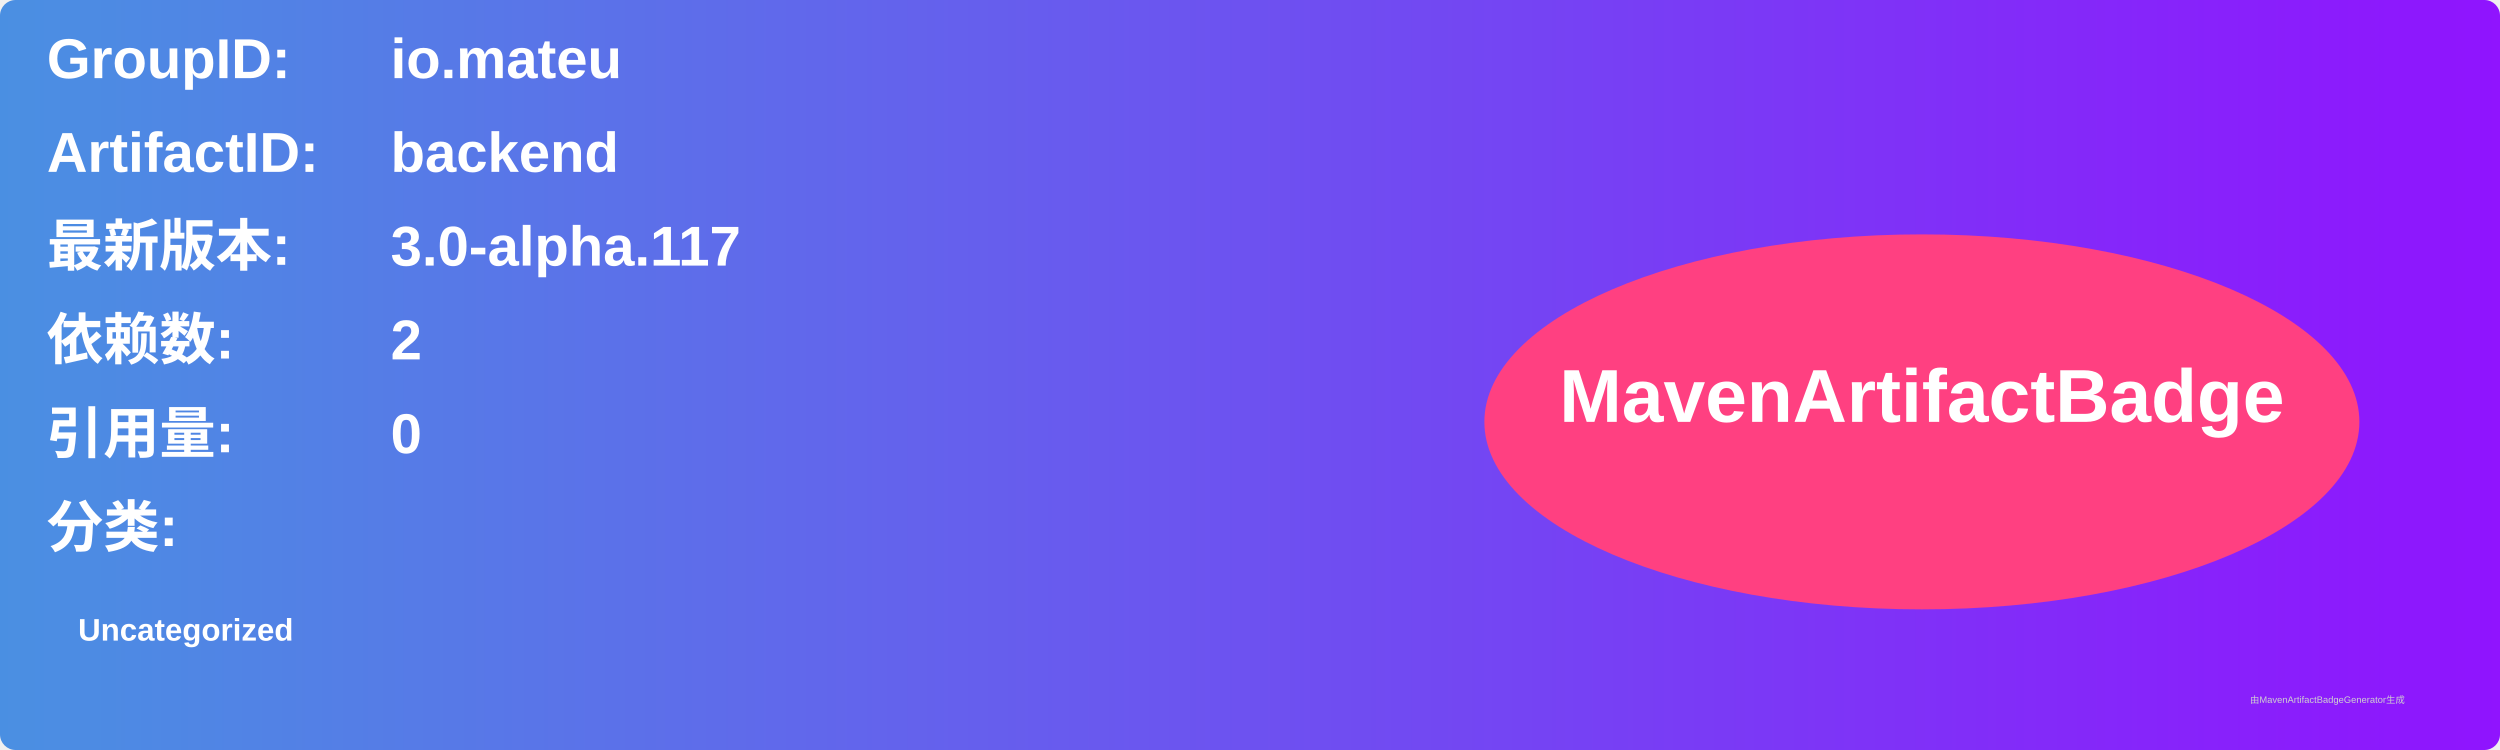
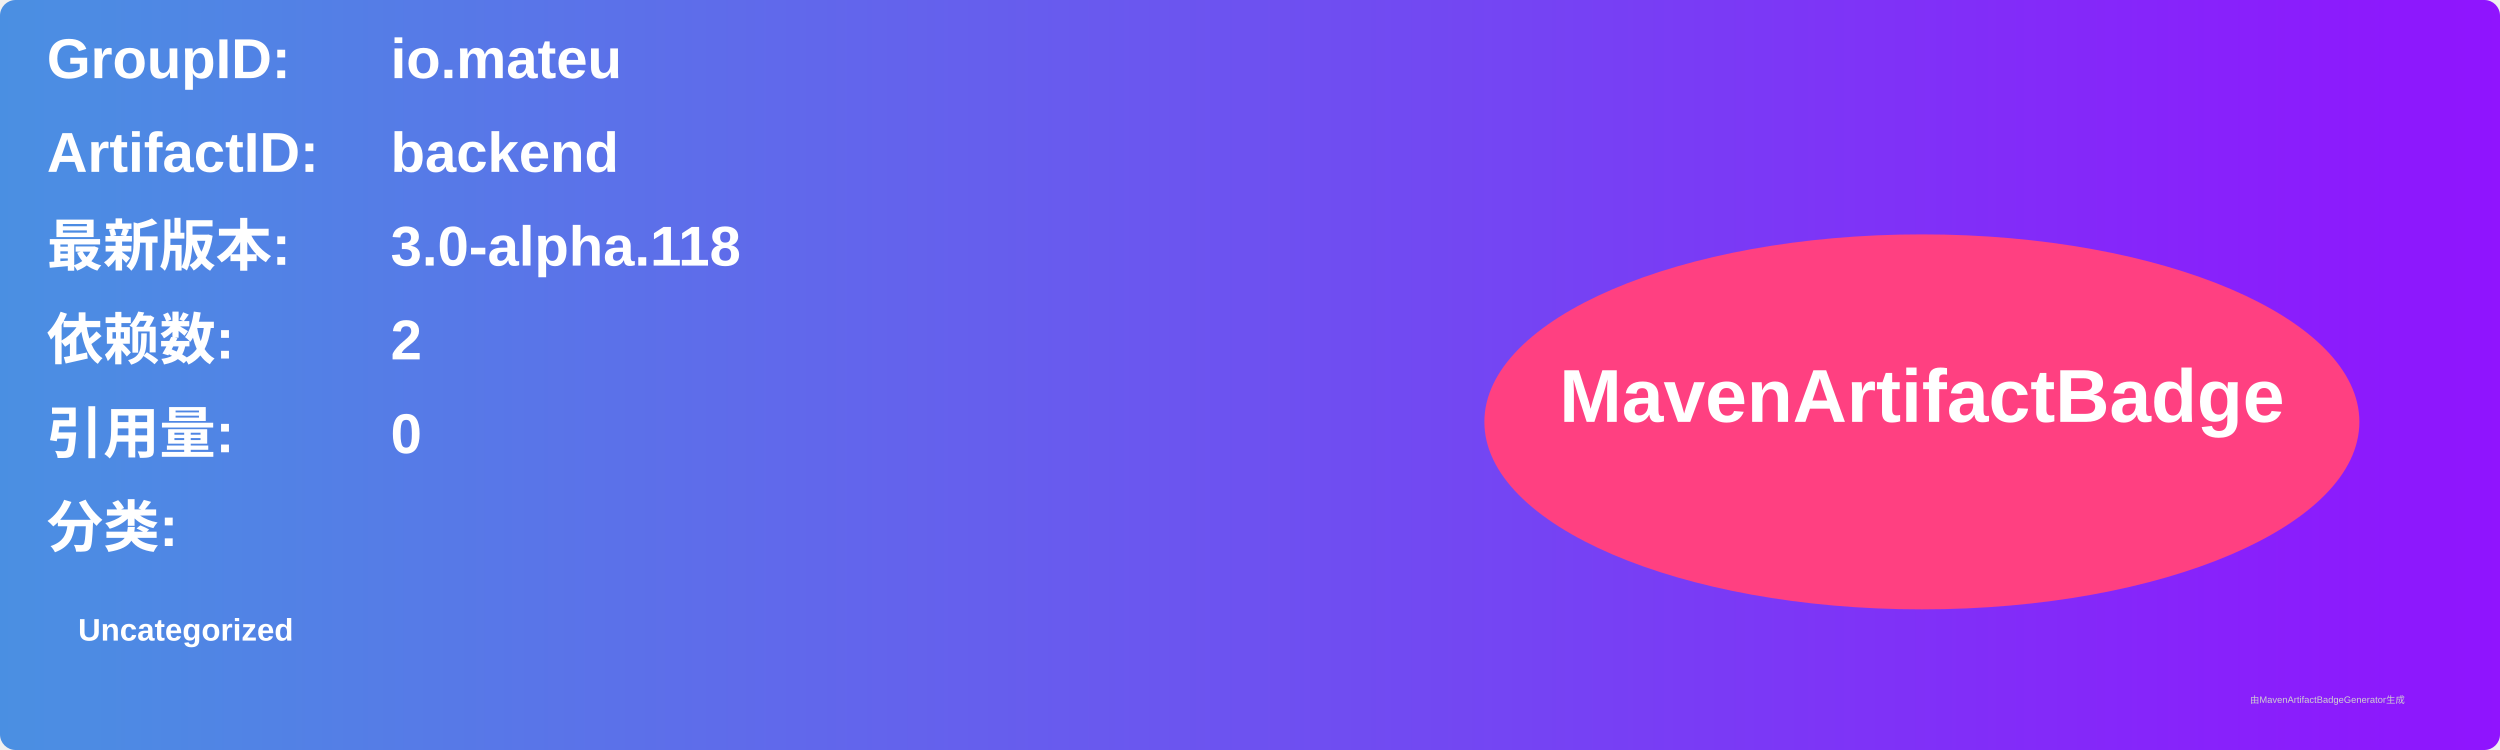
<svg xmlns="http://www.w3.org/2000/svg" width="800" height="240" viewBox="0 0 800 240">
  <linearGradient id="grad" x1="0%" y1="0%" x2="100%" y2="0%">
    <stop offset="0%" stop-color="#4a90e2" />
    <stop offset="100%" stop-color="#9013fe" />
  </linearGradient>
  <rect width="100%" height="100%" rx="5" ry="5" fill="url(#grad)" />
  <g transform="translate(15, 15)">
    <text x="0" y="10" font-family="Arial" font-size="18" fill="white" font-weight="bold" width="260">GroupID:</text>
    <text x="110" y="10" font-family="Arial" font-size="18" fill="white" font-weight="bold" width="460">io.mateu</text>
    <text x="0" y="40" font-family="Arial" font-size="18" fill="white" font-weight="bold" width="260">ArtifactID:</text>
    <text x="110" y="40" font-family="Arial" font-size="18" fill="white" font-weight="bold" width="460">backend</text>
    <text x="0" y="70" font-family="Arial" font-size="18" fill="white" font-weight="bold">最新版本:</text>
    <text x="110" y="70" font-family="Arial" font-size="18" fill="white" font-weight="bold">
-       <tspan font-weight="bold">3.0-alpha.117</tspan>
+       <tspan font-weight="bold">3.0-alpha.118</tspan>
    </text>
    <text x="0" y="100" font-family="Arial" font-size="18" fill="white" font-weight="bold">依赖数: </text>
    <text x="110" y="100" font-family="Arial" font-size="18" fill="white">
      <tspan font-weight="bold">2</tspan>
    </text>
    <text x="0" y="130" font-family="Arial" font-size="18" fill="white" font-weight="bold">引用量: </text>
    <text x="110" y="130" font-family="Arial" font-size="18" fill="white">
      <tspan font-weight="bold">0</tspan>
    </text>
    <text x="0" y="160" font-family="Arial" font-size="18" fill="white" font-weight="bold">分类:</text>
    <text x="10" y="190" font-family="Arial" font-size="10" fill="white">
      <tspan font-weight="bold">Uncategorized</tspan>
    </text>
    <ellipse cx="600" cy="120" rx="140" ry="60" fill="#ff4081" />
    <text x="600" y="120" text-anchor="middle" font-family="Arial" font-size="24" fill="white" font-weight="bold">MavenArtifactBadge</text>
  </g>
  <text x="720" y="225" font-family="Arial" font-size="3" fill="#d0d0d0">由MavenArtifactBadgeGenerator生成</text>
</svg>
